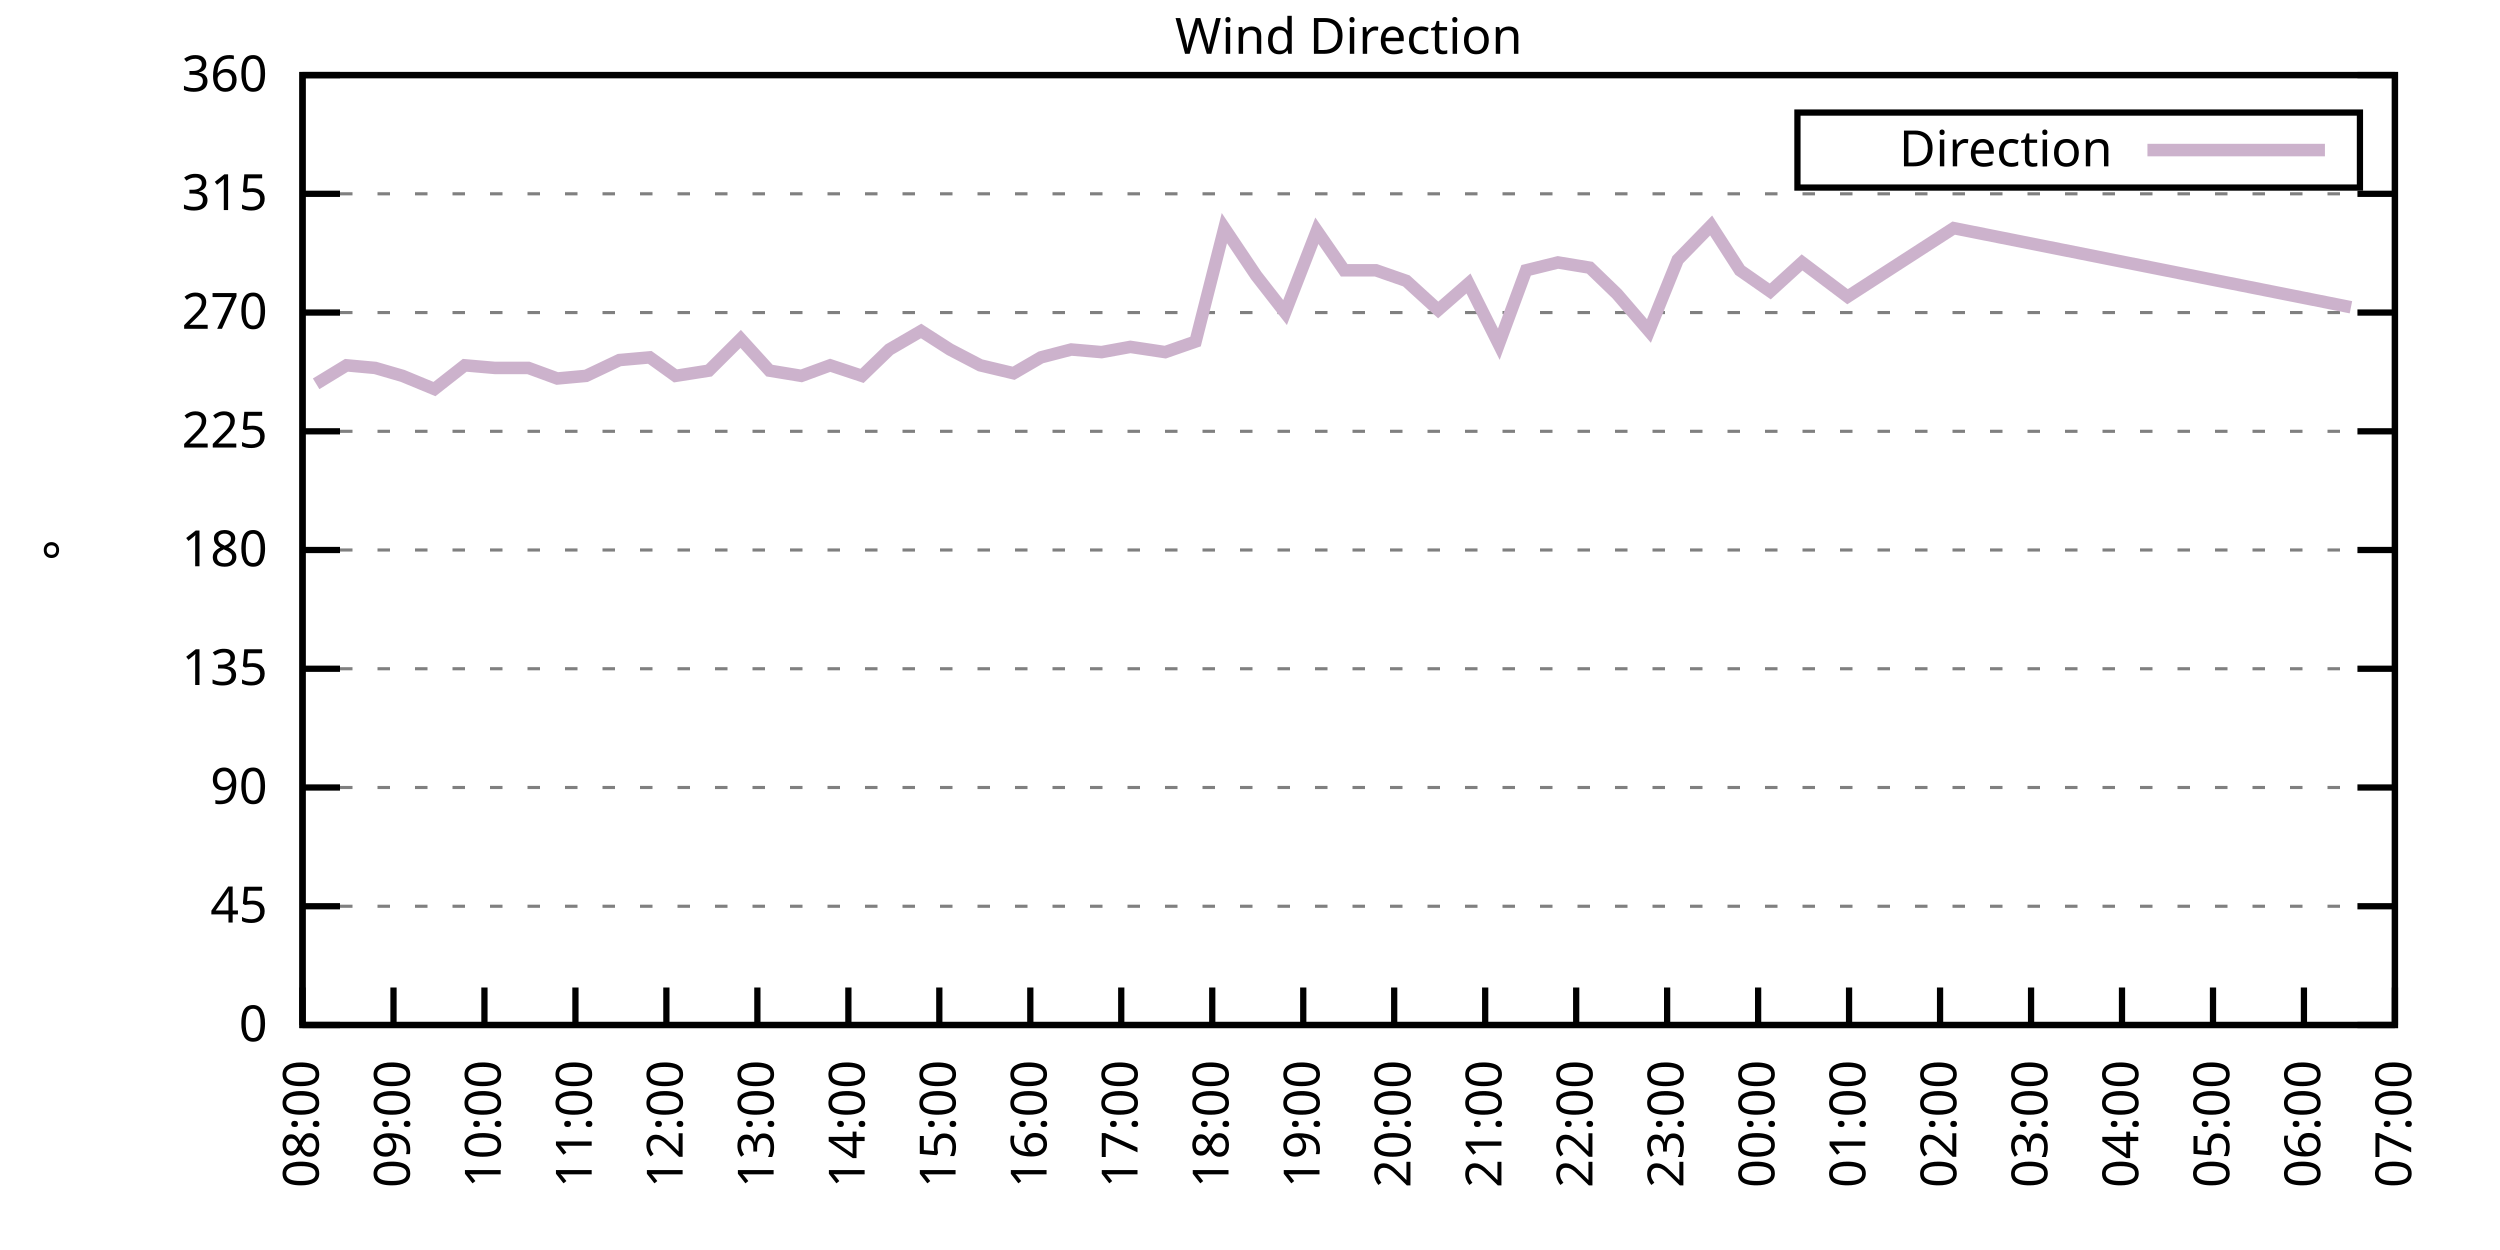
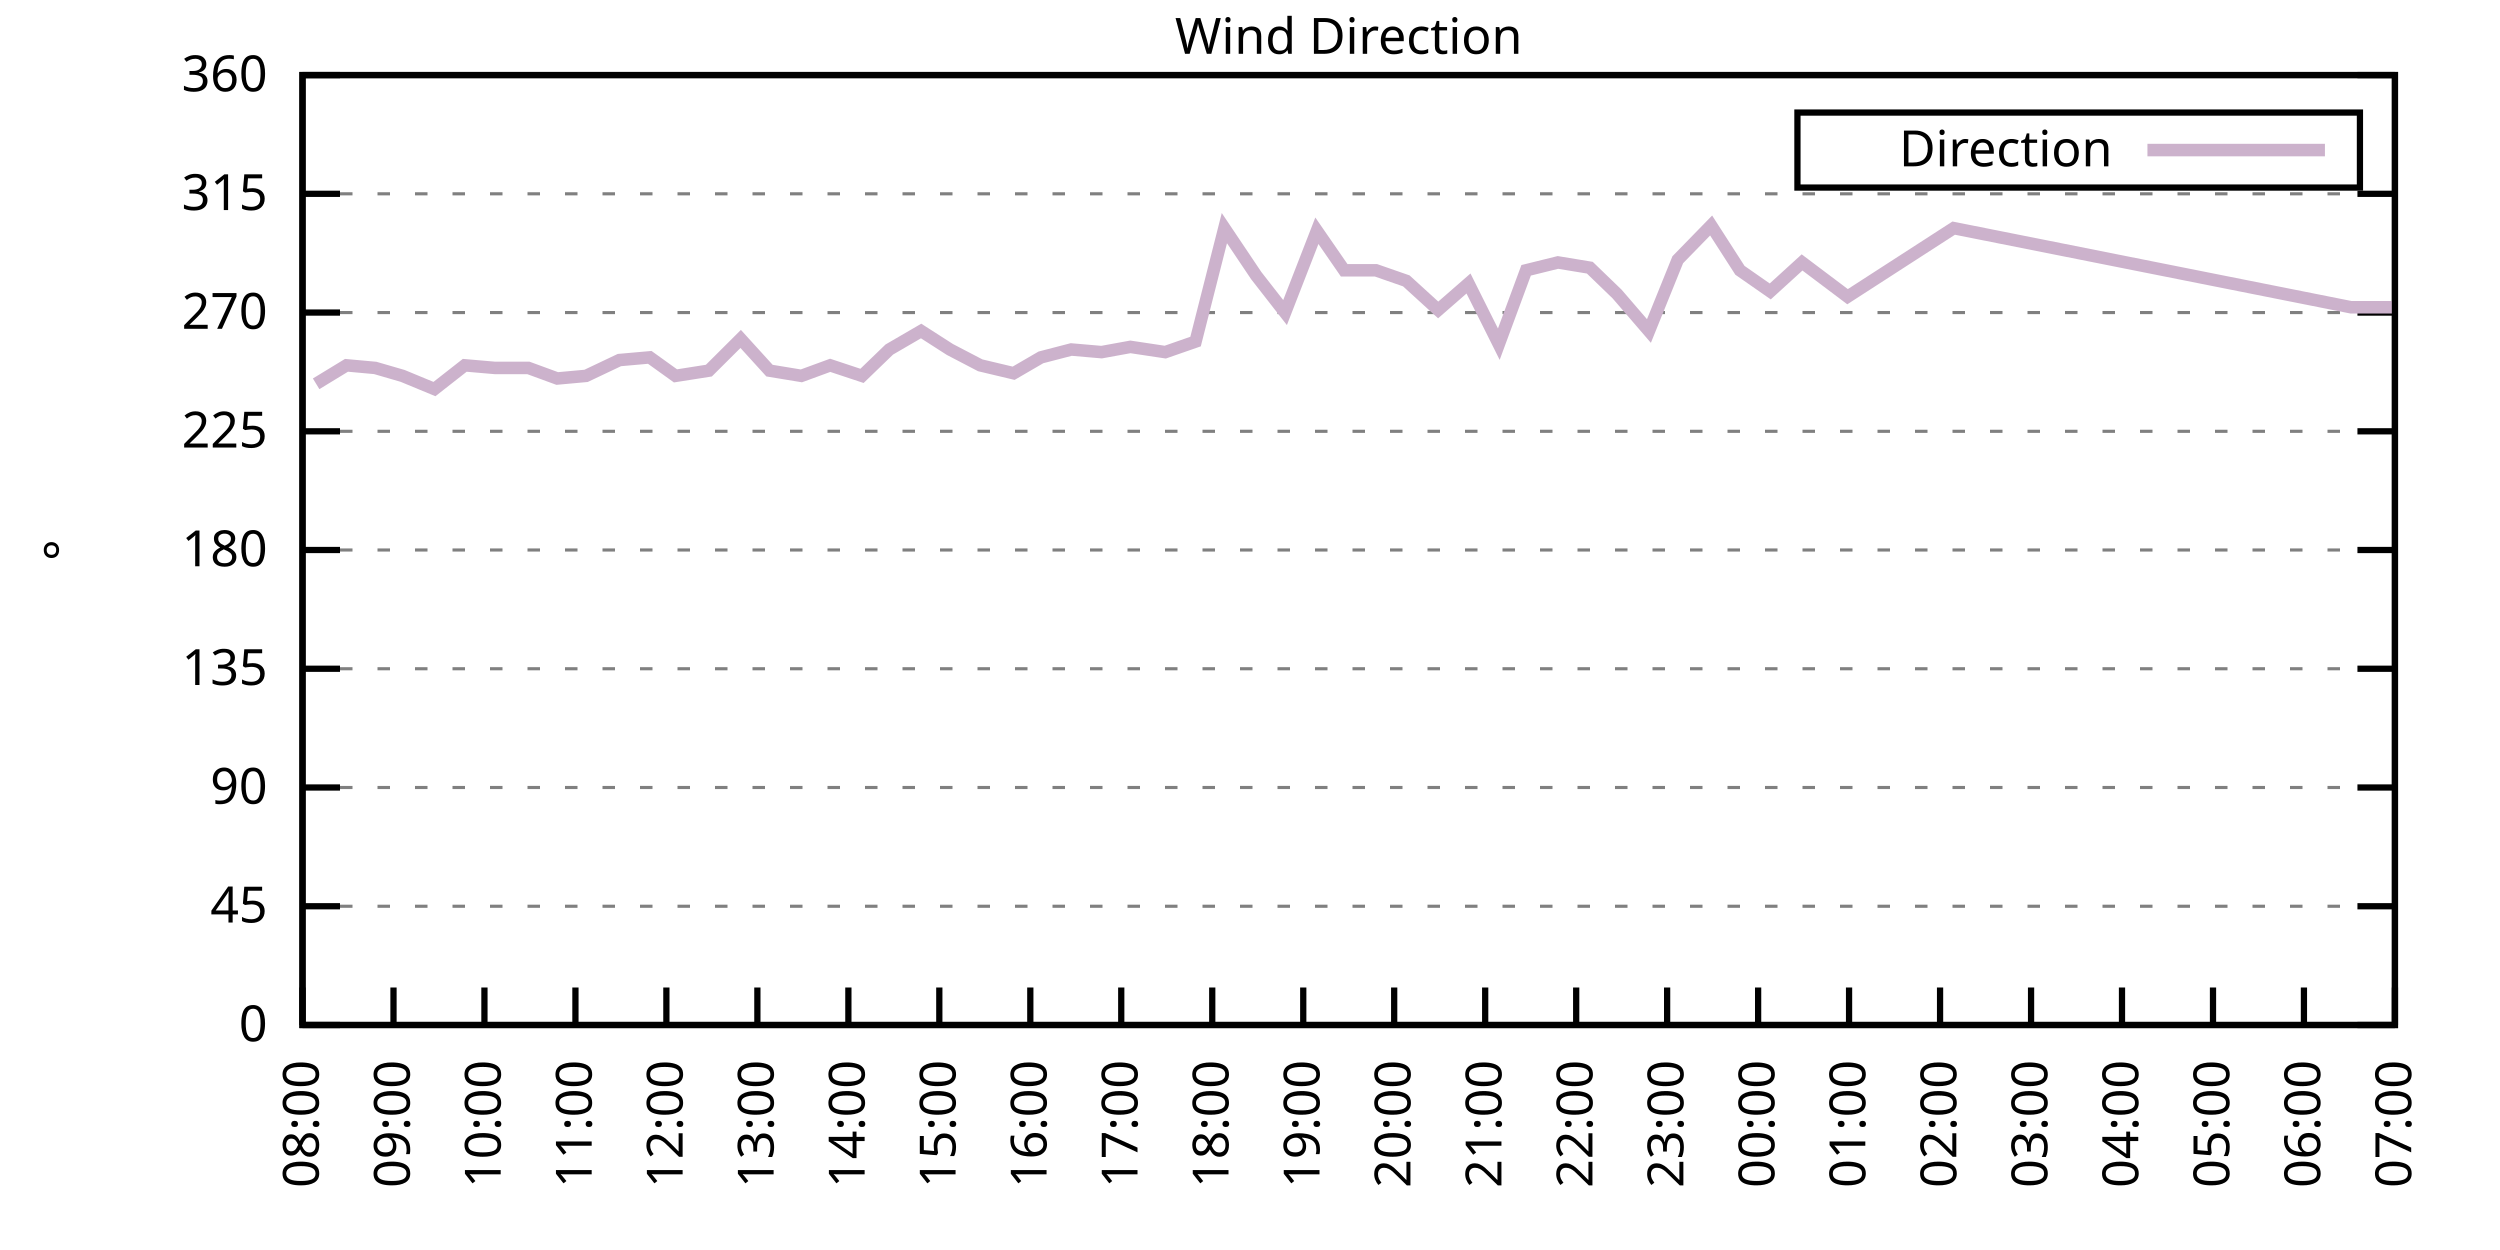
<svg xmlns="http://www.w3.org/2000/svg" xmlns:xlink="http://www.w3.org/1999/xlink" width="400" height="200" viewBox="0 0 400 200">
  <g id="gnuplot_canvas">
    <rect x="0" y="0" width="400" height="200" fill="none" />
    <defs>
      <circle id="gpDot" r="0.5" stroke-width="0.5" stroke="currentColor" />
      <path id="gpPt0" stroke-width="0.333" stroke="currentColor" d="M-1,0 h2 M0,-1 v2" />
      <path id="gpPt1" stroke-width="0.333" stroke="currentColor" d="M-1,-1 L1,1 M1,-1 L-1,1" />
      <path id="gpPt2" stroke-width="0.333" stroke="currentColor" d="M-1,0 L1,0 M0,-1 L0,1 M-1,-1 L1,1 M-1,1 L1,-1" />
      <rect id="gpPt3" stroke-width="0.333" stroke="currentColor" x="-1" y="-1" width="2" height="2" />
      <rect id="gpPt4" stroke-width="0.333" stroke="currentColor" fill="currentColor" x="-1" y="-1" width="2" height="2" />
      <circle id="gpPt5" stroke-width="0.333" stroke="currentColor" cx="0" cy="0" r="1" />
      <use xlink:href="#gpPt5" id="gpPt6" fill="currentColor" stroke="none" />
      <path id="gpPt7" stroke-width="0.333" stroke="currentColor" d="M0,-1.33 L-1.33,0.67 L1.33,0.67 z" />
      <use xlink:href="#gpPt7" id="gpPt8" fill="currentColor" stroke="none" />
      <use xlink:href="#gpPt7" id="gpPt9" stroke="currentColor" transform="rotate(180)" />
      <use xlink:href="#gpPt9" id="gpPt10" fill="currentColor" stroke="none" />
      <use xlink:href="#gpPt3" id="gpPt11" stroke="currentColor" transform="rotate(45)" />
      <use xlink:href="#gpPt11" id="gpPt12" fill="currentColor" stroke="none" />
      <path id="gpPt13" stroke-width="0.333" stroke="currentColor" d="M0,1.330 L1.265,0.411 L0.782,-1.067 L-0.782,-1.076 L-1.265,0.411 z" />
      <use xlink:href="#gpPt13" id="gpPt14" fill="currentColor" stroke="none" />
      <filter id="textbox" filterUnits="objectBoundingBox" x="0" y="0" height="1" width="1">
        <feFlood flood-color="white" flood-opacity="1" result="bgnd" />
        <feComposite in="SourceGraphic" in2="bgnd" operator="atop" />
      </filter>
      <filter id="greybox" filterUnits="objectBoundingBox" x="0" y="0" height="1" width="1">
        <feFlood flood-color="lightgrey" flood-opacity="1" result="grey" />
        <feComposite in="SourceGraphic" in2="grey" operator="atop" />
      </filter>
    </defs>
    <g fill="none" color="white" stroke="currentColor" stroke-width="1.00" stroke-linecap="butt" stroke-linejoin="miter">
</g>
    <g fill="none" color="black" stroke="currentColor" stroke-width="1.00" stroke-linecap="butt" stroke-linejoin="miter">
      <g stroke="none" shape-rendering="crispEdges">
        <polygon fill="rgb(255, 255, 255)" points="48.40,164.00 383.18,164.00 383.18,12.02 48.40,12.02 " />
      </g>
    </g>
    <g fill="none" color="black" stroke="currentColor" stroke-width="1.00" stroke-linecap="butt" stroke-linejoin="miter">
</g>
    <g fill="none" color="black" stroke="black" stroke-width="0.50" stroke-linecap="butt" stroke-linejoin="miter">
</g>
    <g fill="none" color="gray" stroke="currentColor" stroke-width="0.50" stroke-linecap="butt" stroke-linejoin="miter">
      <path stroke="gray" stroke-dasharray="2,4" class="gridline" d="M48.40,164.00 L383.19,164.00  " />
    </g>
    <g fill="none" color="gray" stroke="gray" stroke-width="1.00" stroke-linecap="butt" stroke-linejoin="miter">
</g>
    <g fill="none" color="black" stroke="currentColor" stroke-width="1.00" stroke-linecap="butt" stroke-linejoin="miter">
      <path stroke="black" d="M48.40,164.00 L54.40,164.00 M383.19,164.00 L377.19,164.00  " />
      <g transform="translate(42.80,166.60)" stroke="none" fill="black" font-family="Sans" font-size="8.00" text-anchor="end">
        <text>
          <tspan font-family="Sans"> 0</tspan>
        </text>
      </g>
    </g>
    <g fill="none" color="black" stroke="currentColor" stroke-width="1.00" stroke-linecap="butt" stroke-linejoin="miter">
</g>
    <g fill="none" color="black" stroke="black" stroke-width="0.50" stroke-linecap="butt" stroke-linejoin="miter">
</g>
    <g fill="none" color="gray" stroke="currentColor" stroke-width="0.50" stroke-linecap="butt" stroke-linejoin="miter">
      <path stroke="gray" stroke-dasharray="2,4" class="gridline" d="M48.40,145.00 L383.19,145.00  " />
    </g>
    <g fill="none" color="gray" stroke="gray" stroke-width="1.00" stroke-linecap="butt" stroke-linejoin="miter">
</g>
    <g fill="none" color="black" stroke="currentColor" stroke-width="1.00" stroke-linecap="butt" stroke-linejoin="miter">
      <path stroke="black" d="M48.40,145.00 L54.40,145.00 M383.19,145.00 L377.19,145.00  " />
      <g transform="translate(42.80,147.60)" stroke="none" fill="black" font-family="Sans" font-size="8.00" text-anchor="end">
        <text>
          <tspan font-family="Sans"> 45</tspan>
        </text>
      </g>
    </g>
    <g fill="none" color="black" stroke="currentColor" stroke-width="1.00" stroke-linecap="butt" stroke-linejoin="miter">
</g>
    <g fill="none" color="black" stroke="black" stroke-width="0.50" stroke-linecap="butt" stroke-linejoin="miter">
</g>
    <g fill="none" color="gray" stroke="currentColor" stroke-width="0.50" stroke-linecap="butt" stroke-linejoin="miter">
      <path stroke="gray" stroke-dasharray="2,4" class="gridline" d="M48.40,126.00 L383.19,126.00  " />
    </g>
    <g fill="none" color="gray" stroke="gray" stroke-width="1.00" stroke-linecap="butt" stroke-linejoin="miter">
</g>
    <g fill="none" color="black" stroke="currentColor" stroke-width="1.00" stroke-linecap="butt" stroke-linejoin="miter">
      <path stroke="black" d="M48.40,126.00 L54.40,126.00 M383.19,126.00 L377.19,126.00  " />
      <g transform="translate(42.80,128.60)" stroke="none" fill="black" font-family="Sans" font-size="8.00" text-anchor="end">
        <text>
          <tspan font-family="Sans"> 90</tspan>
        </text>
      </g>
    </g>
    <g fill="none" color="black" stroke="currentColor" stroke-width="1.00" stroke-linecap="butt" stroke-linejoin="miter">
</g>
    <g fill="none" color="black" stroke="black" stroke-width="0.50" stroke-linecap="butt" stroke-linejoin="miter">
</g>
    <g fill="none" color="gray" stroke="currentColor" stroke-width="0.50" stroke-linecap="butt" stroke-linejoin="miter">
      <path stroke="gray" stroke-dasharray="2,4" class="gridline" d="M48.40,107.00 L383.19,107.00  " />
    </g>
    <g fill="none" color="gray" stroke="gray" stroke-width="1.00" stroke-linecap="butt" stroke-linejoin="miter">
</g>
    <g fill="none" color="black" stroke="currentColor" stroke-width="1.00" stroke-linecap="butt" stroke-linejoin="miter">
      <path stroke="black" d="M48.40,107.00 L54.40,107.00 M383.19,107.00 L377.19,107.00  " />
      <g transform="translate(42.80,109.60)" stroke="none" fill="black" font-family="Sans" font-size="8.00" text-anchor="end">
        <text>
          <tspan font-family="Sans"> 135</tspan>
        </text>
      </g>
    </g>
    <g fill="none" color="black" stroke="currentColor" stroke-width="1.00" stroke-linecap="butt" stroke-linejoin="miter">
</g>
    <g fill="none" color="black" stroke="black" stroke-width="0.50" stroke-linecap="butt" stroke-linejoin="miter">
</g>
    <g fill="none" color="gray" stroke="currentColor" stroke-width="0.50" stroke-linecap="butt" stroke-linejoin="miter">
      <path stroke="gray" stroke-dasharray="2,4" class="gridline" d="M48.40,88.00 L383.19,88.00  " />
    </g>
    <g fill="none" color="gray" stroke="gray" stroke-width="1.00" stroke-linecap="butt" stroke-linejoin="miter">
</g>
    <g fill="none" color="black" stroke="currentColor" stroke-width="1.00" stroke-linecap="butt" stroke-linejoin="miter">
      <path stroke="black" d="M48.40,88.00 L54.40,88.00 M383.19,88.00 L377.19,88.00  " />
      <g transform="translate(42.80,90.60)" stroke="none" fill="black" font-family="Sans" font-size="8.00" text-anchor="end">
        <text>
          <tspan font-family="Sans"> 180</tspan>
        </text>
      </g>
    </g>
    <g fill="none" color="black" stroke="currentColor" stroke-width="1.00" stroke-linecap="butt" stroke-linejoin="miter">
</g>
    <g fill="none" color="black" stroke="black" stroke-width="0.50" stroke-linecap="butt" stroke-linejoin="miter">
</g>
    <g fill="none" color="gray" stroke="currentColor" stroke-width="0.50" stroke-linecap="butt" stroke-linejoin="miter">
      <path stroke="gray" stroke-dasharray="2,4" class="gridline" d="M48.40,69.01 L383.19,69.01  " />
    </g>
    <g fill="none" color="gray" stroke="gray" stroke-width="1.00" stroke-linecap="butt" stroke-linejoin="miter">
</g>
    <g fill="none" color="black" stroke="currentColor" stroke-width="1.00" stroke-linecap="butt" stroke-linejoin="miter">
      <path stroke="black" d="M48.40,69.01 L54.40,69.01 M383.19,69.01 L377.19,69.01  " />
      <g transform="translate(42.80,71.61)" stroke="none" fill="black" font-family="Sans" font-size="8.00" text-anchor="end">
        <text>
          <tspan font-family="Sans"> 225</tspan>
        </text>
      </g>
    </g>
    <g fill="none" color="black" stroke="currentColor" stroke-width="1.00" stroke-linecap="butt" stroke-linejoin="miter">
</g>
    <g fill="none" color="black" stroke="black" stroke-width="0.50" stroke-linecap="butt" stroke-linejoin="miter">
</g>
    <g fill="none" color="gray" stroke="currentColor" stroke-width="0.50" stroke-linecap="butt" stroke-linejoin="miter">
      <path stroke="gray" stroke-dasharray="2,4" class="gridline" d="M48.40,50.01 L383.19,50.01  " />
    </g>
    <g fill="none" color="gray" stroke="gray" stroke-width="1.00" stroke-linecap="butt" stroke-linejoin="miter">
</g>
    <g fill="none" color="black" stroke="currentColor" stroke-width="1.00" stroke-linecap="butt" stroke-linejoin="miter">
      <path stroke="black" d="M48.40,50.01 L54.40,50.01 M383.19,50.01 L377.19,50.01  " />
      <g transform="translate(42.80,52.61)" stroke="none" fill="black" font-family="Sans" font-size="8.00" text-anchor="end">
        <text>
          <tspan font-family="Sans"> 270</tspan>
        </text>
      </g>
    </g>
    <g fill="none" color="black" stroke="currentColor" stroke-width="1.00" stroke-linecap="butt" stroke-linejoin="miter">
</g>
    <g fill="none" color="black" stroke="black" stroke-width="0.50" stroke-linecap="butt" stroke-linejoin="miter">
</g>
    <g fill="none" color="gray" stroke="currentColor" stroke-width="0.50" stroke-linecap="butt" stroke-linejoin="miter">
      <path stroke="gray" stroke-dasharray="2,4" class="gridline" d="M48.40,31.01 L383.19,31.01  " />
    </g>
    <g fill="none" color="gray" stroke="gray" stroke-width="1.00" stroke-linecap="butt" stroke-linejoin="miter">
</g>
    <g fill="none" color="black" stroke="currentColor" stroke-width="1.00" stroke-linecap="butt" stroke-linejoin="miter">
      <path stroke="black" d="M48.40,31.01 L54.40,31.01 M383.19,31.01 L377.19,31.01  " />
      <g transform="translate(42.80,33.61)" stroke="none" fill="black" font-family="Sans" font-size="8.00" text-anchor="end">
        <text>
          <tspan font-family="Sans"> 315</tspan>
        </text>
      </g>
    </g>
    <g fill="none" color="black" stroke="currentColor" stroke-width="1.00" stroke-linecap="butt" stroke-linejoin="miter">
</g>
    <g fill="none" color="black" stroke="black" stroke-width="0.50" stroke-linecap="butt" stroke-linejoin="miter">
</g>
    <g fill="none" color="gray" stroke="currentColor" stroke-width="0.50" stroke-linecap="butt" stroke-linejoin="miter">
      <path stroke="gray" stroke-dasharray="2,4" class="gridline" d="M48.40,12.01 L383.19,12.01  " />
    </g>
    <g fill="none" color="gray" stroke="gray" stroke-width="1.00" stroke-linecap="butt" stroke-linejoin="miter">
</g>
    <g fill="none" color="black" stroke="currentColor" stroke-width="1.00" stroke-linecap="butt" stroke-linejoin="miter">
      <path stroke="black" d="M48.40,12.01 L54.40,12.01 M383.19,12.01 L377.19,12.01  " />
      <g transform="translate(42.80,14.61)" stroke="none" fill="black" font-family="Sans" font-size="8.00" text-anchor="end">
        <text>
          <tspan font-family="Sans"> 360</tspan>
        </text>
      </g>
    </g>
    <g fill="none" color="black" stroke="currentColor" stroke-width="1.00" stroke-linecap="butt" stroke-linejoin="miter">
      <path stroke="black" d="M48.40,164.00 L48.40,158.00  " />
      <g transform="translate(51.00,169.60) rotate(270.00)" stroke="none" fill="black" font-family="Sans" font-size="8.00" text-anchor="end">
        <text>
          <tspan font-family="Sans">08:00</tspan>
        </text>
      </g>
    </g>
    <g fill="none" color="black" stroke="currentColor" stroke-width="1.00" stroke-linecap="butt" stroke-linejoin="miter">
      <path stroke="black" d="M62.96,164.00 L62.96,158.00  " />
      <g transform="translate(65.56,169.60) rotate(270.00)" stroke="none" fill="black" font-family="Sans" font-size="8.00" text-anchor="end">
        <text>
          <tspan font-family="Sans">09:00</tspan>
        </text>
      </g>
    </g>
    <g fill="none" color="black" stroke="currentColor" stroke-width="1.00" stroke-linecap="butt" stroke-linejoin="miter">
      <path stroke="black" d="M77.51,164.00 L77.51,158.00  " />
      <g transform="translate(80.11,169.60) rotate(270.00)" stroke="none" fill="black" font-family="Sans" font-size="8.00" text-anchor="end">
        <text>
          <tspan font-family="Sans">10:00</tspan>
        </text>
      </g>
    </g>
    <g fill="none" color="black" stroke="currentColor" stroke-width="1.00" stroke-linecap="butt" stroke-linejoin="miter">
      <path stroke="black" d="M92.07,164.00 L92.07,158.00  " />
      <g transform="translate(94.67,169.60) rotate(270.00)" stroke="none" fill="black" font-family="Sans" font-size="8.00" text-anchor="end">
        <text>
          <tspan font-family="Sans">11:00</tspan>
        </text>
      </g>
    </g>
    <g fill="none" color="black" stroke="currentColor" stroke-width="1.00" stroke-linecap="butt" stroke-linejoin="miter">
      <path stroke="black" d="M106.62,164.00 L106.62,158.00  " />
      <g transform="translate(109.22,169.60) rotate(270.00)" stroke="none" fill="black" font-family="Sans" font-size="8.00" text-anchor="end">
        <text>
          <tspan font-family="Sans">12:00</tspan>
        </text>
      </g>
    </g>
    <g fill="none" color="black" stroke="currentColor" stroke-width="1.00" stroke-linecap="butt" stroke-linejoin="miter">
      <path stroke="black" d="M121.18,164.00 L121.18,158.00  " />
      <g transform="translate(123.78,169.60) rotate(270.00)" stroke="none" fill="black" font-family="Sans" font-size="8.00" text-anchor="end">
        <text>
          <tspan font-family="Sans">13:00</tspan>
        </text>
      </g>
    </g>
    <g fill="none" color="black" stroke="currentColor" stroke-width="1.00" stroke-linecap="butt" stroke-linejoin="miter">
      <path stroke="black" d="M135.74,164.00 L135.74,158.00  " />
      <g transform="translate(138.34,169.60) rotate(270.00)" stroke="none" fill="black" font-family="Sans" font-size="8.00" text-anchor="end">
        <text>
          <tspan font-family="Sans">14:00</tspan>
        </text>
      </g>
    </g>
    <g fill="none" color="black" stroke="currentColor" stroke-width="1.00" stroke-linecap="butt" stroke-linejoin="miter">
      <path stroke="black" d="M150.29,164.00 L150.29,158.00  " />
      <g transform="translate(152.89,169.60) rotate(270.00)" stroke="none" fill="black" font-family="Sans" font-size="8.00" text-anchor="end">
        <text>
          <tspan font-family="Sans">15:00</tspan>
        </text>
      </g>
    </g>
    <g fill="none" color="black" stroke="currentColor" stroke-width="1.00" stroke-linecap="butt" stroke-linejoin="miter">
      <path stroke="black" d="M164.85,164.00 L164.85,158.00  " />
      <g transform="translate(167.45,169.60) rotate(270.00)" stroke="none" fill="black" font-family="Sans" font-size="8.00" text-anchor="end">
        <text>
          <tspan font-family="Sans">16:00</tspan>
        </text>
      </g>
    </g>
    <g fill="none" color="black" stroke="currentColor" stroke-width="1.00" stroke-linecap="butt" stroke-linejoin="miter">
      <path stroke="black" d="M179.40,164.00 L179.40,158.00  " />
      <g transform="translate(182.00,169.60) rotate(270.00)" stroke="none" fill="black" font-family="Sans" font-size="8.00" text-anchor="end">
        <text>
          <tspan font-family="Sans">17:00</tspan>
        </text>
      </g>
    </g>
    <g fill="none" color="black" stroke="currentColor" stroke-width="1.00" stroke-linecap="butt" stroke-linejoin="miter">
      <path stroke="black" d="M193.96,164.00 L193.96,158.00  " />
      <g transform="translate(196.56,169.60) rotate(270.00)" stroke="none" fill="black" font-family="Sans" font-size="8.00" text-anchor="end">
        <text>
          <tspan font-family="Sans">18:00</tspan>
        </text>
      </g>
    </g>
    <g fill="none" color="black" stroke="currentColor" stroke-width="1.00" stroke-linecap="butt" stroke-linejoin="miter">
      <path stroke="black" d="M208.52,164.00 L208.52,158.00  " />
      <g transform="translate(211.12,169.60) rotate(270.00)" stroke="none" fill="black" font-family="Sans" font-size="8.00" text-anchor="end">
        <text>
          <tspan font-family="Sans">19:00</tspan>
        </text>
      </g>
    </g>
    <g fill="none" color="black" stroke="currentColor" stroke-width="1.00" stroke-linecap="butt" stroke-linejoin="miter">
      <path stroke="black" d="M223.07,164.00 L223.07,158.00  " />
      <g transform="translate(225.67,169.60) rotate(270.00)" stroke="none" fill="black" font-family="Sans" font-size="8.00" text-anchor="end">
        <text>
          <tspan font-family="Sans">20:00</tspan>
        </text>
      </g>
    </g>
    <g fill="none" color="black" stroke="currentColor" stroke-width="1.00" stroke-linecap="butt" stroke-linejoin="miter">
      <path stroke="black" d="M237.63,164.00 L237.63,158.00  " />
      <g transform="translate(240.23,169.60) rotate(270.00)" stroke="none" fill="black" font-family="Sans" font-size="8.00" text-anchor="end">
        <text>
          <tspan font-family="Sans">21:00</tspan>
        </text>
      </g>
    </g>
    <g fill="none" color="black" stroke="currentColor" stroke-width="1.00" stroke-linecap="butt" stroke-linejoin="miter">
      <path stroke="black" d="M252.19,164.00 L252.19,158.00  " />
      <g transform="translate(254.79,169.60) rotate(270.00)" stroke="none" fill="black" font-family="Sans" font-size="8.00" text-anchor="end">
        <text>
          <tspan font-family="Sans">22:00</tspan>
        </text>
      </g>
    </g>
    <g fill="none" color="black" stroke="currentColor" stroke-width="1.00" stroke-linecap="butt" stroke-linejoin="miter">
      <path stroke="black" d="M266.74,164.00 L266.74,158.00  " />
      <g transform="translate(269.34,169.60) rotate(270.00)" stroke="none" fill="black" font-family="Sans" font-size="8.00" text-anchor="end">
        <text>
          <tspan font-family="Sans">23:00</tspan>
        </text>
      </g>
    </g>
    <g fill="none" color="black" stroke="currentColor" stroke-width="1.00" stroke-linecap="butt" stroke-linejoin="miter">
      <path stroke="black" d="M281.30,164.00 L281.30,158.00  " />
      <g transform="translate(283.90,169.60) rotate(270.00)" stroke="none" fill="black" font-family="Sans" font-size="8.00" text-anchor="end">
        <text>
          <tspan font-family="Sans">00:00</tspan>
        </text>
      </g>
    </g>
    <g fill="none" color="black" stroke="currentColor" stroke-width="1.00" stroke-linecap="butt" stroke-linejoin="miter">
      <path stroke="black" d="M295.85,164.00 L295.85,158.00  " />
      <g transform="translate(298.45,169.60) rotate(270.00)" stroke="none" fill="black" font-family="Sans" font-size="8.00" text-anchor="end">
        <text>
          <tspan font-family="Sans">01:00</tspan>
        </text>
      </g>
    </g>
    <g fill="none" color="black" stroke="currentColor" stroke-width="1.00" stroke-linecap="butt" stroke-linejoin="miter">
      <path stroke="black" d="M310.41,164.00 L310.41,158.00  " />
      <g transform="translate(313.01,169.60) rotate(270.00)" stroke="none" fill="black" font-family="Sans" font-size="8.00" text-anchor="end">
        <text>
          <tspan font-family="Sans">02:00</tspan>
        </text>
      </g>
    </g>
    <g fill="none" color="black" stroke="currentColor" stroke-width="1.00" stroke-linecap="butt" stroke-linejoin="miter">
      <path stroke="black" d="M324.97,164.00 L324.97,158.00  " />
      <g transform="translate(327.57,169.60) rotate(270.00)" stroke="none" fill="black" font-family="Sans" font-size="8.00" text-anchor="end">
        <text>
          <tspan font-family="Sans">03:00</tspan>
        </text>
      </g>
    </g>
    <g fill="none" color="black" stroke="currentColor" stroke-width="1.00" stroke-linecap="butt" stroke-linejoin="miter">
      <path stroke="black" d="M339.52,164.00 L339.52,158.00  " />
      <g transform="translate(342.12,169.60) rotate(270.00)" stroke="none" fill="black" font-family="Sans" font-size="8.00" text-anchor="end">
        <text>
          <tspan font-family="Sans">04:00</tspan>
        </text>
      </g>
    </g>
    <g fill="none" color="black" stroke="currentColor" stroke-width="1.00" stroke-linecap="butt" stroke-linejoin="miter">
      <path stroke="black" d="M354.08,164.00 L354.08,158.00  " />
      <g transform="translate(356.68,169.60) rotate(270.00)" stroke="none" fill="black" font-family="Sans" font-size="8.00" text-anchor="end">
        <text>
          <tspan font-family="Sans">05:00</tspan>
        </text>
      </g>
    </g>
    <g fill="none" color="black" stroke="currentColor" stroke-width="1.00" stroke-linecap="butt" stroke-linejoin="miter">
      <path stroke="black" d="M368.63,164.00 L368.63,158.00  " />
      <g transform="translate(371.23,169.60) rotate(270.00)" stroke="none" fill="black" font-family="Sans" font-size="8.00" text-anchor="end">
        <text>
          <tspan font-family="Sans">06:00</tspan>
        </text>
      </g>
    </g>
    <g fill="none" color="black" stroke="currentColor" stroke-width="1.00" stroke-linecap="butt" stroke-linejoin="miter">
      <path stroke="black" d="M383.19,164.00 L383.19,158.00  " />
      <g transform="translate(385.79,169.60) rotate(270.00)" stroke="none" fill="black" font-family="Sans" font-size="8.00" text-anchor="end">
        <text>
          <tspan font-family="Sans">07:00</tspan>
        </text>
      </g>
    </g>
    <g fill="none" color="black" stroke="currentColor" stroke-width="1.00" stroke-linecap="butt" stroke-linejoin="miter">
</g>
    <g fill="none" color="black" stroke="currentColor" stroke-width="1.00" stroke-linecap="butt" stroke-linejoin="miter">
      <path stroke="black" d="M48.40,12.01 L48.40,164.00 L383.19,164.00 L383.19,12.01 L48.40,12.01 Z  " />
    </g>
    <g fill="none" color="black" stroke="currentColor" stroke-width="1.00" stroke-linecap="butt" stroke-linejoin="miter">
</g>
    <g fill="none" color="black" stroke="currentColor" stroke-width="1.00" stroke-linecap="butt" stroke-linejoin="miter">
      <path stroke="black" d="M287.59,30.01 L287.59,18.01 L377.59,18.01 L377.59,30.01 L287.59,30.01 Z  " />
    </g>
    <g id="Wind_direction_plot_1">
      <g fill="none" color="white" stroke="black" stroke-width="2.00" stroke-linecap="butt" stroke-linejoin="miter">
</g>
      <g fill="none" color="black" stroke="currentColor" stroke-width="2.00" stroke-linecap="butt" stroke-linejoin="miter">
        <g transform="translate(337.99,26.61)" stroke="none" fill="black" font-family="Sans" font-size="8.00" text-anchor="end">
          <text>
            <tspan font-family="Sans">Direction</tspan>
          </text>
        </g>
      </g>
      <g fill="none" color="black" stroke="currentColor" stroke-width="2.00" stroke-linecap="butt" stroke-linejoin="miter">
-         <path stroke="rgb(204, 178, 204)" d="M343.59,24.01 L371.99,24.01 M50.58,61.41 L55.44,58.45 L60.04,58.87 L64.41,60.14 L69.51,62.25 L74.36,58.45   L79.21,58.87 L84.55,58.87 L89.16,60.56 L93.77,60.14 L99.10,57.61 L103.96,57.18 L108.08,60.14 L113.42,59.30   L118.51,54.23 L123.12,59.30 L128.22,60.14 L132.83,58.45 L137.92,60.14 L142.29,55.92 L147.38,52.96 L151.99,55.92   L156.84,58.45 L162.18,59.72 L166.55,57.18 L171.40,55.92 L176.25,56.34 L180.86,55.50 L186.44,56.34 L191.29,54.65   L195.90,36.50 L201.00,44.10 L205.61,50.01 L210.70,36.92 L215.07,43.25 L220.16,43.25 L225.01,44.94 L230.11,49.59   L234.96,45.36 L239.81,55.07 L244.18,43.25 L249.27,41.99 L254.37,42.83 L258.74,47.05 L263.83,52.96 L268.44,41.56   L273.78,36.08 L278.39,43.25 L283.24,46.63 L288.33,41.99 L295.61,47.47 L312.59,36.50 L376.15,49.16  " />
+         <path stroke="rgb(204, 178, 204)" d="M343.59,24.01 L371.99,24.01 M50.58,61.41 L55.44,58.45 L60.04,58.87 L64.41,60.14 L69.51,62.25 L74.36,58.45   L79.21,58.87 L84.55,58.87 L89.16,60.56 L93.77,60.14 L99.10,57.61 L103.96,57.18 L108.08,60.14 L113.42,59.30   L118.51,54.23 L123.12,59.30 L128.22,60.14 L132.83,58.45 L137.92,60.14 L142.29,55.92 L147.38,52.96 L151.99,55.92   L156.84,58.45 L162.18,59.72 L166.55,57.18 L171.40,55.92 L176.25,56.34 L180.86,55.50 L186.44,56.34 L191.29,54.65   L195.90,36.50 L201.00,44.10 L205.61,50.01 L210.70,36.92 L215.07,43.25 L220.16,43.25 L225.01,44.94 L230.11,49.59   L234.96,45.36 L239.81,55.07 L244.18,43.25 L249.27,41.99 L254.37,42.83 L258.74,47.05 L263.83,52.96 L268.44,41.56   L273.78,36.08 L278.39,43.25 L283.24,46.63 L288.33,41.99 L295.61,47.47 L312.59,36.50 L376.15,49.16 L383.19,49.16    " />
      </g>
    </g>
    <g fill="none" color="black" stroke="currentColor" stroke-width="2.00" stroke-linecap="butt" stroke-linejoin="miter">
</g>
    <g fill="none" color="black" stroke="black" stroke-width="1.00" stroke-linecap="butt" stroke-linejoin="miter">
</g>
    <g fill="none" color="black" stroke="currentColor" stroke-width="1.00" stroke-linecap="butt" stroke-linejoin="miter">
      <path stroke="black" d="M48.40,12.01 L48.40,164.00 L383.19,164.00 L383.19,12.01 L48.40,12.01 Z  " />
      <g transform="translate(12.80,88.01) rotate(270.00)" stroke="none" fill="black" font-family="Sans" font-size="8.00" text-anchor="middle">
        <text>
          <tspan font-family="Sans">°</tspan>
        </text>
      </g>
    </g>
    <g fill="none" color="black" stroke="currentColor" stroke-width="1.00" stroke-linecap="butt" stroke-linejoin="miter">
</g>
    <g fill="none" color="black" stroke="currentColor" stroke-width="1.00" stroke-linecap="butt" stroke-linejoin="miter">
      <g transform="translate(215.79,8.61)" stroke="none" fill="black" font-family="Sans" font-size="8.00" text-anchor="middle">
        <text>
          <tspan font-family="Sans">Wind Direction</tspan>
        </text>
      </g>
    </g>
    <g fill="none" color="black" stroke="currentColor" stroke-width="1.00" stroke-linecap="butt" stroke-linejoin="miter">
</g>
  </g>
</svg>
